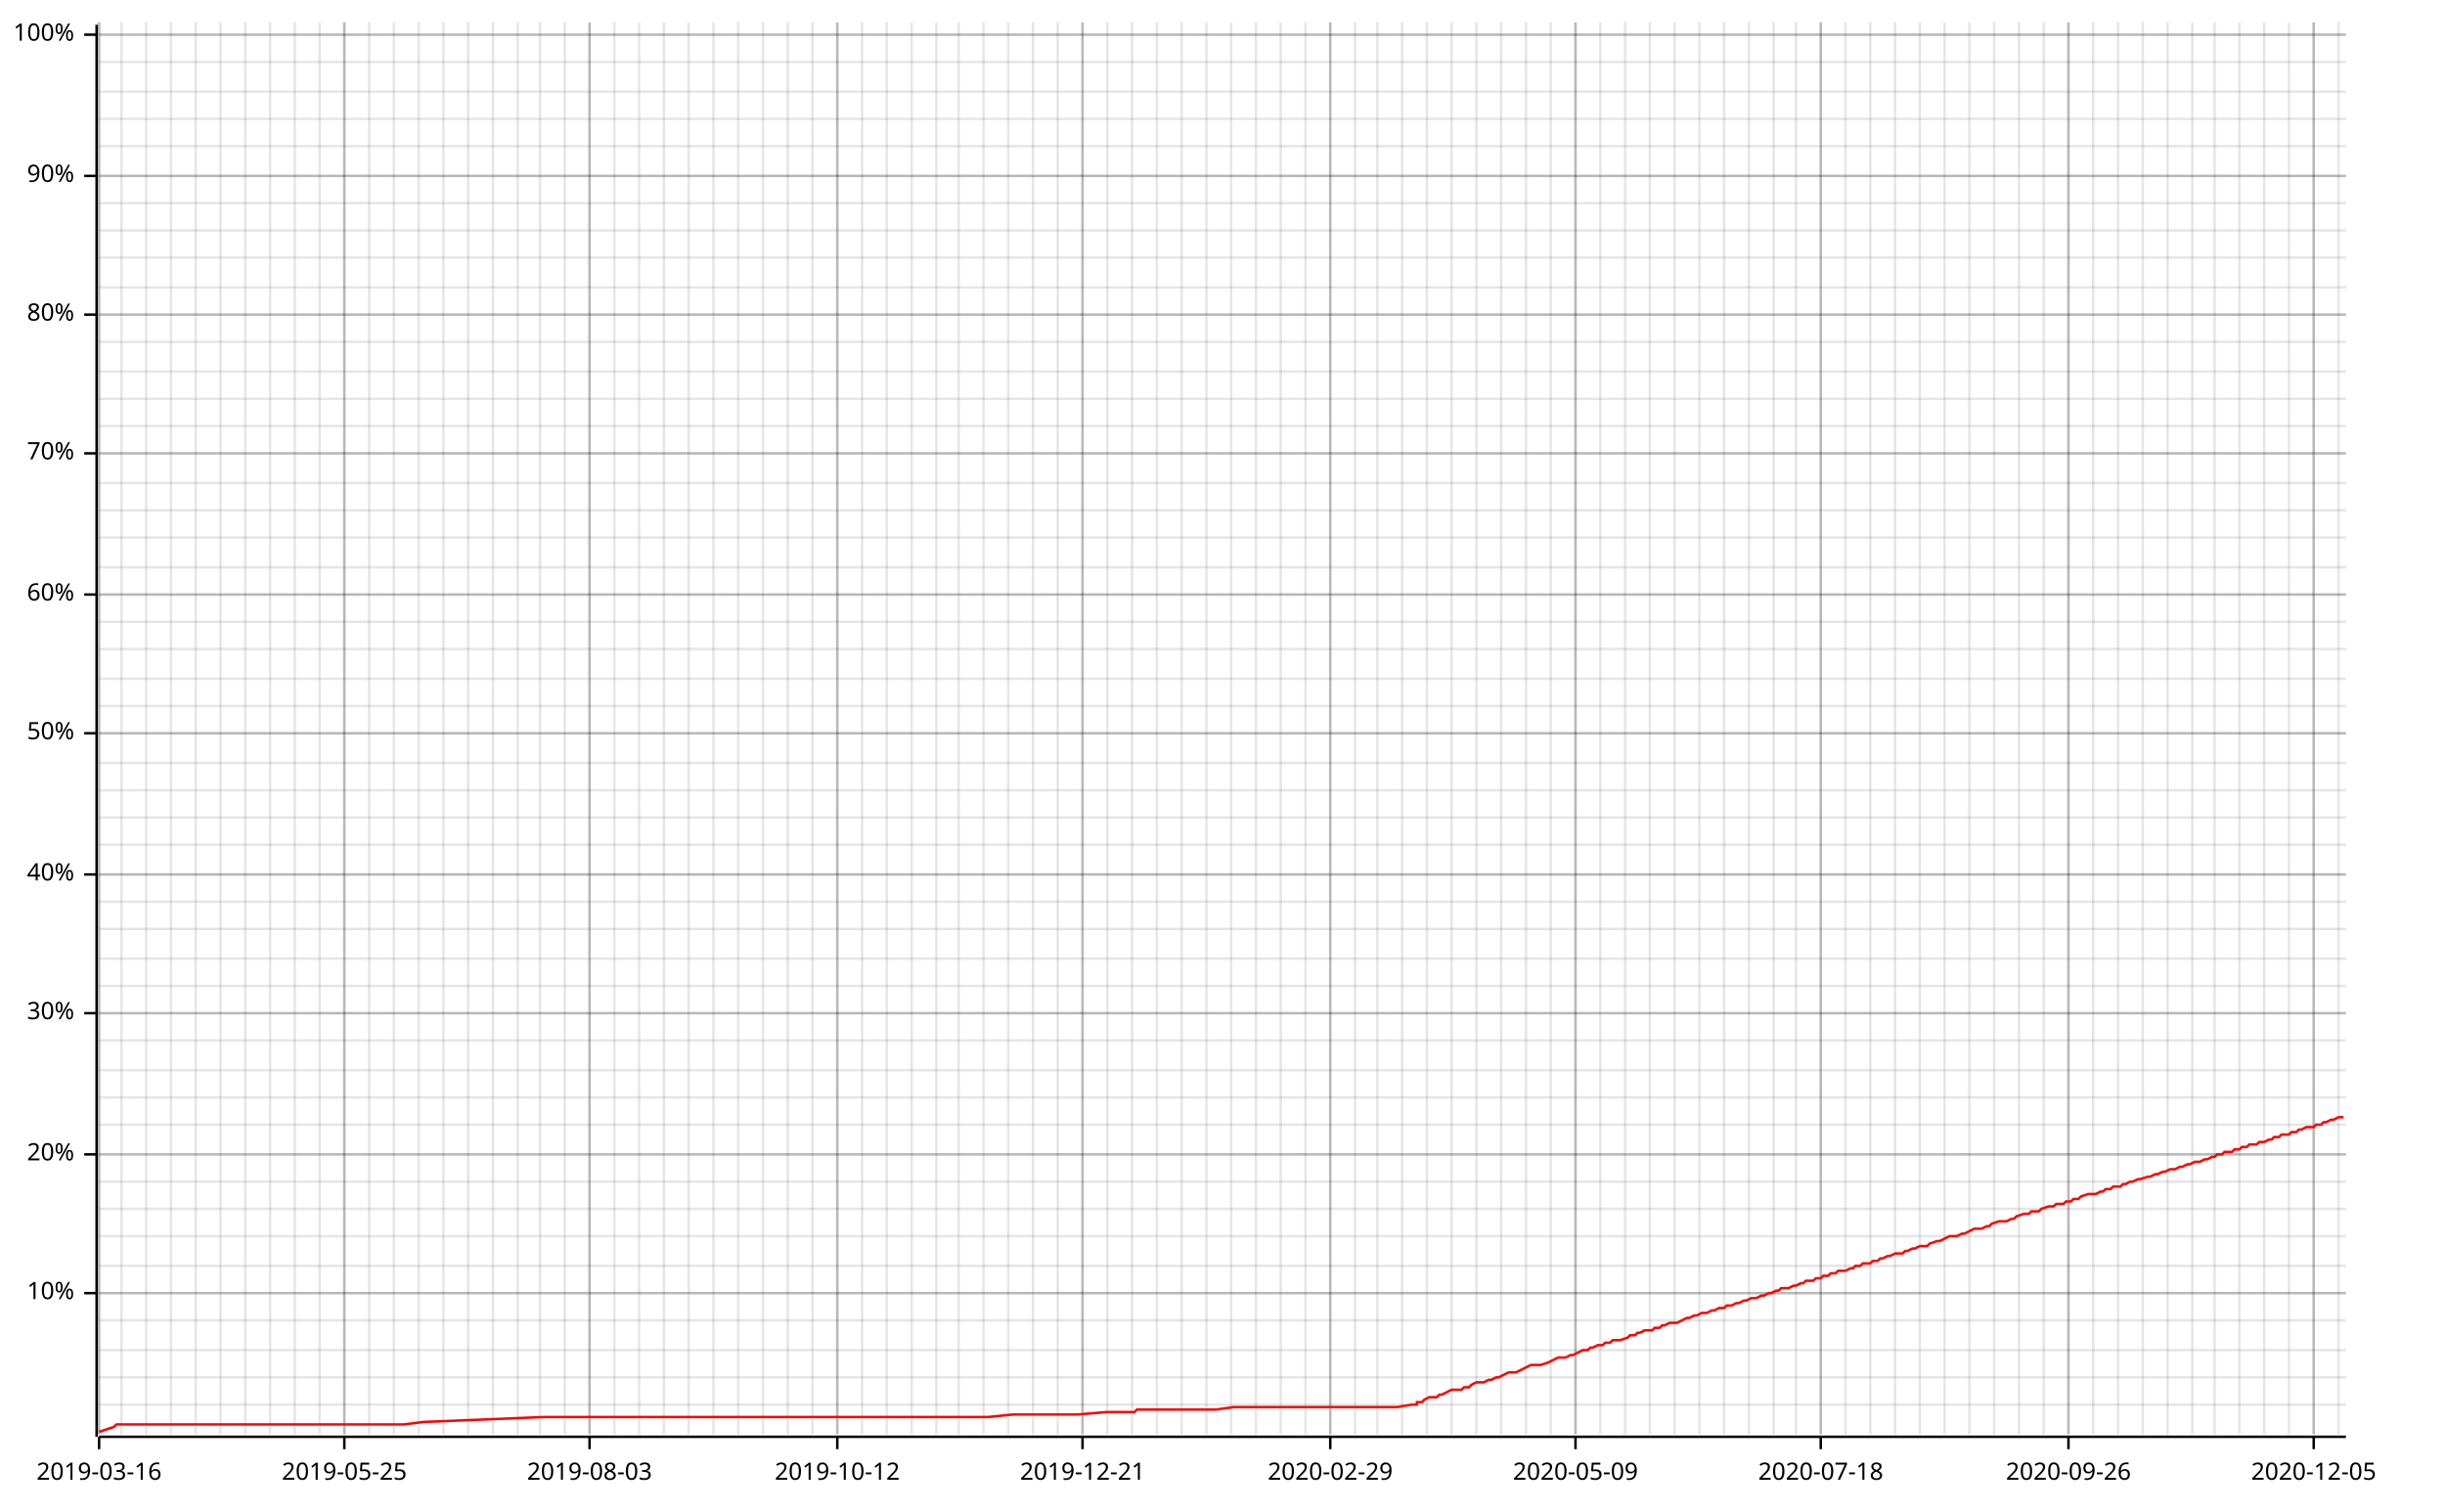
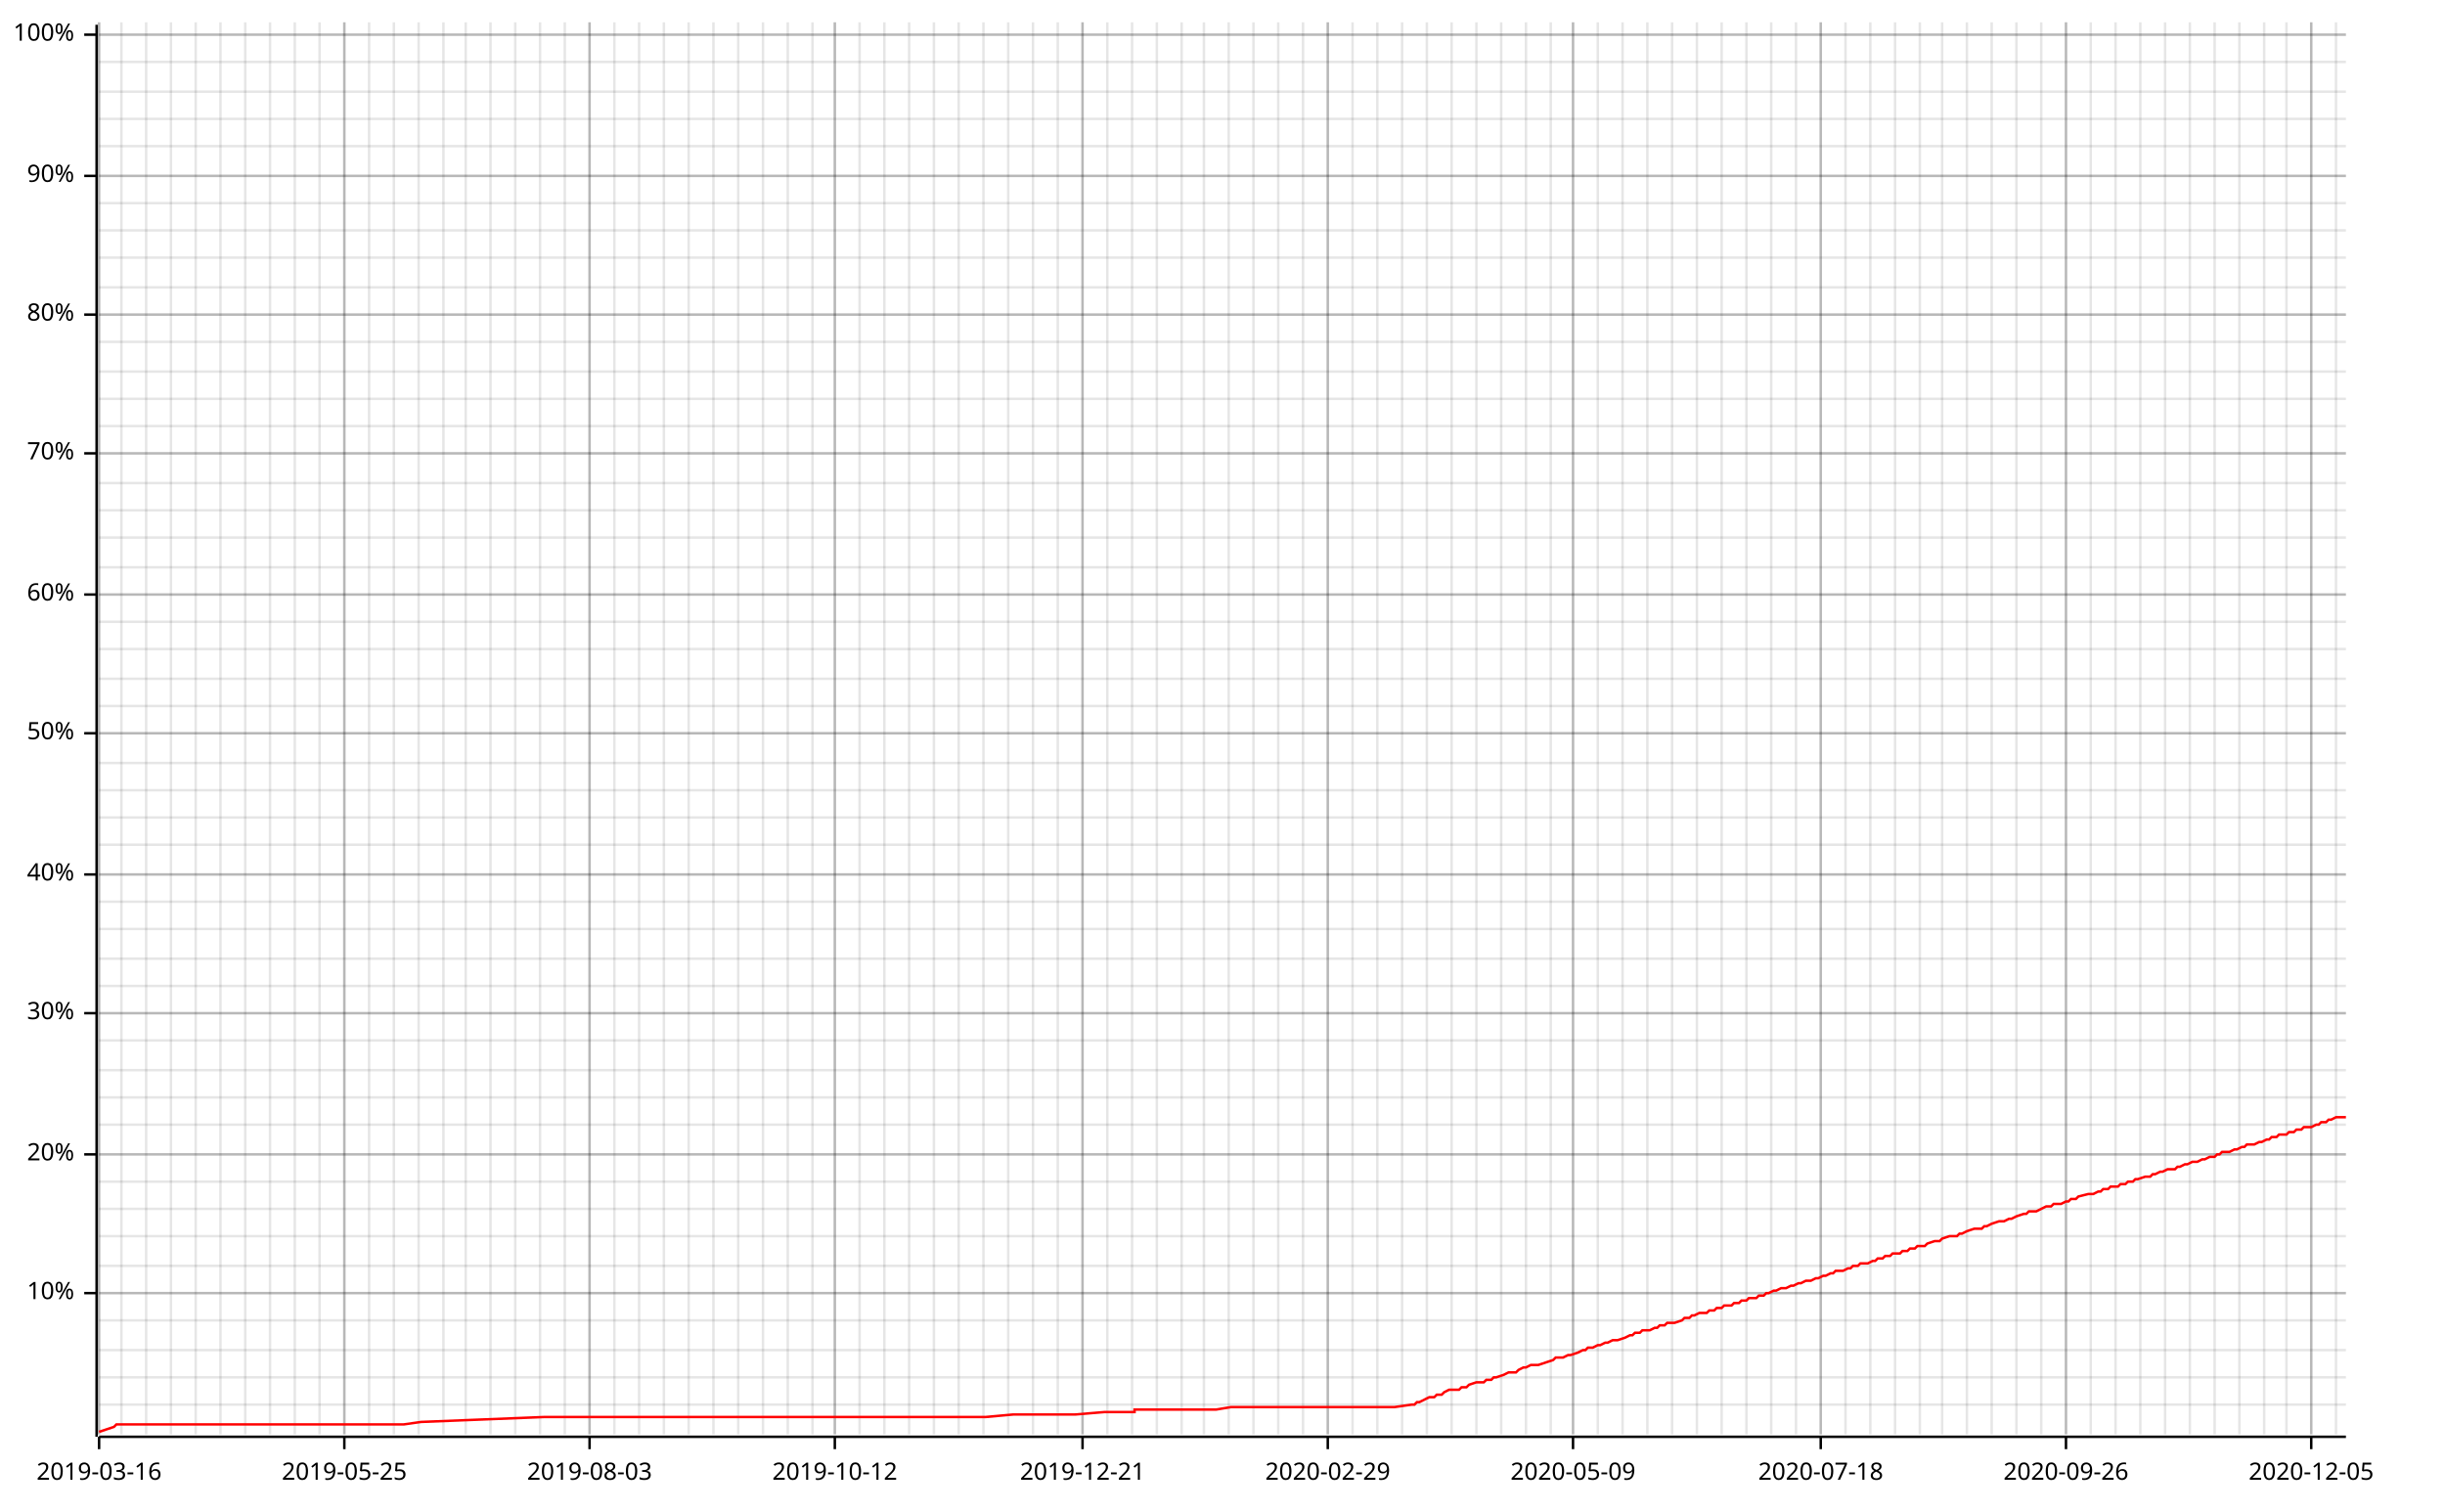
<svg xmlns="http://www.w3.org/2000/svg" width="987" height="610" viewBox="0 0 987 610">
  <line opacity="0.1" stroke="#000000" stroke-width="1" x1="40" y1="579" x2="40" y2="9" />
  <line opacity="0.1" stroke="#000000" stroke-width="1" x1="49" y1="579" x2="49" y2="9" />
  <line opacity="0.1" stroke="#000000" stroke-width="1" x1="59" y1="579" x2="59" y2="9" />
  <line opacity="0.1" stroke="#000000" stroke-width="1" x1="69" y1="579" x2="69" y2="9" />
  <line opacity="0.1" stroke="#000000" stroke-width="1" x1="79" y1="579" x2="79" y2="9" />
  <line opacity="0.1" stroke="#000000" stroke-width="1" x1="89" y1="579" x2="89" y2="9" />
  <line opacity="0.1" stroke="#000000" stroke-width="1" x1="99" y1="579" x2="99" y2="9" />
  <line opacity="0.1" stroke="#000000" stroke-width="1" x1="109" y1="579" x2="109" y2="9" />
  <line opacity="0.1" stroke="#000000" stroke-width="1" x1="119" y1="579" x2="119" y2="9" />
  <line opacity="0.1" stroke="#000000" stroke-width="1" x1="129" y1="579" x2="129" y2="9" />
  <line opacity="0.1" stroke="#000000" stroke-width="1" x1="139" y1="579" x2="139" y2="9" />
  <line opacity="0.1" stroke="#000000" stroke-width="1" x1="149" y1="579" x2="149" y2="9" />
  <line opacity="0.1" stroke="#000000" stroke-width="1" x1="159" y1="579" x2="159" y2="9" />
  <line opacity="0.1" stroke="#000000" stroke-width="1" x1="169" y1="579" x2="169" y2="9" />
  <line opacity="0.1" stroke="#000000" stroke-width="1" x1="179" y1="579" x2="179" y2="9" />
-   <line opacity="0.1" stroke="#000000" stroke-width="1" x1="189" y1="579" x2="189" y2="9" />
-   <line opacity="0.1" stroke="#000000" stroke-width="1" x1="199" y1="579" x2="199" y2="9" />
-   <line opacity="0.1" stroke="#000000" stroke-width="1" x1="209" y1="579" x2="209" y2="9" />
+   <line opacity="0.1" stroke="#000000" stroke-width="1" x1="188" y1="579" x2="188" y2="9" />
+   <line opacity="0.1" stroke="#000000" stroke-width="1" x1="198" y1="579" x2="198" y2="9" />
+   <line opacity="0.1" stroke="#000000" stroke-width="1" x1="208" y1="579" x2="208" y2="9" />
  <line opacity="0.1" stroke="#000000" stroke-width="1" x1="218" y1="579" x2="218" y2="9" />
  <line opacity="0.1" stroke="#000000" stroke-width="1" x1="228" y1="579" x2="228" y2="9" />
  <line opacity="0.1" stroke="#000000" stroke-width="1" x1="238" y1="579" x2="238" y2="9" />
  <line opacity="0.1" stroke="#000000" stroke-width="1" x1="248" y1="579" x2="248" y2="9" />
  <line opacity="0.1" stroke="#000000" stroke-width="1" x1="258" y1="579" x2="258" y2="9" />
  <line opacity="0.1" stroke="#000000" stroke-width="1" x1="268" y1="579" x2="268" y2="9" />
  <line opacity="0.1" stroke="#000000" stroke-width="1" x1="278" y1="579" x2="278" y2="9" />
  <line opacity="0.1" stroke="#000000" stroke-width="1" x1="288" y1="579" x2="288" y2="9" />
  <line opacity="0.1" stroke="#000000" stroke-width="1" x1="298" y1="579" x2="298" y2="9" />
  <line opacity="0.1" stroke="#000000" stroke-width="1" x1="308" y1="579" x2="308" y2="9" />
  <line opacity="0.1" stroke="#000000" stroke-width="1" x1="318" y1="579" x2="318" y2="9" />
  <line opacity="0.1" stroke="#000000" stroke-width="1" x1="328" y1="579" x2="328" y2="9" />
-   <line opacity="0.1" stroke="#000000" stroke-width="1" x1="338" y1="579" x2="338" y2="9" />
-   <line opacity="0.1" stroke="#000000" stroke-width="1" x1="348" y1="579" x2="348" y2="9" />
-   <line opacity="0.1" stroke="#000000" stroke-width="1" x1="358" y1="579" x2="358" y2="9" />
-   <line opacity="0.1" stroke="#000000" stroke-width="1" x1="368" y1="579" x2="368" y2="9" />
-   <line opacity="0.1" stroke="#000000" stroke-width="1" x1="378" y1="579" x2="378" y2="9" />
+   <line opacity="0.1" stroke="#000000" stroke-width="1" x1="337" y1="579" x2="337" y2="9" />
+   <line opacity="0.1" stroke="#000000" stroke-width="1" x1="347" y1="579" x2="347" y2="9" />
+   <line opacity="0.1" stroke="#000000" stroke-width="1" x1="357" y1="579" x2="357" y2="9" />
+   <line opacity="0.1" stroke="#000000" stroke-width="1" x1="367" y1="579" x2="367" y2="9" />
+   <line opacity="0.1" stroke="#000000" stroke-width="1" x1="377" y1="579" x2="377" y2="9" />
  <line opacity="0.1" stroke="#000000" stroke-width="1" x1="387" y1="579" x2="387" y2="9" />
  <line opacity="0.1" stroke="#000000" stroke-width="1" x1="397" y1="579" x2="397" y2="9" />
  <line opacity="0.1" stroke="#000000" stroke-width="1" x1="407" y1="579" x2="407" y2="9" />
  <line opacity="0.1" stroke="#000000" stroke-width="1" x1="417" y1="579" x2="417" y2="9" />
  <line opacity="0.1" stroke="#000000" stroke-width="1" x1="427" y1="579" x2="427" y2="9" />
  <line opacity="0.1" stroke="#000000" stroke-width="1" x1="437" y1="579" x2="437" y2="9" />
  <line opacity="0.1" stroke="#000000" stroke-width="1" x1="447" y1="579" x2="447" y2="9" />
  <line opacity="0.1" stroke="#000000" stroke-width="1" x1="457" y1="579" x2="457" y2="9" />
  <line opacity="0.1" stroke="#000000" stroke-width="1" x1="467" y1="579" x2="467" y2="9" />
  <line opacity="0.1" stroke="#000000" stroke-width="1" x1="477" y1="579" x2="477" y2="9" />
-   <line opacity="0.1" stroke="#000000" stroke-width="1" x1="487" y1="579" x2="487" y2="9" />
-   <line opacity="0.1" stroke="#000000" stroke-width="1" x1="497" y1="579" x2="497" y2="9" />
-   <line opacity="0.1" stroke="#000000" stroke-width="1" x1="507" y1="579" x2="507" y2="9" />
-   <line opacity="0.1" stroke="#000000" stroke-width="1" x1="517" y1="579" x2="517" y2="9" />
-   <line opacity="0.1" stroke="#000000" stroke-width="1" x1="527" y1="579" x2="527" y2="9" />
-   <line opacity="0.1" stroke="#000000" stroke-width="1" x1="537" y1="579" x2="537" y2="9" />
-   <line opacity="0.1" stroke="#000000" stroke-width="1" x1="547" y1="579" x2="547" y2="9" />
+   <line opacity="0.1" stroke="#000000" stroke-width="1" x1="486" y1="579" x2="486" y2="9" />
+   <line opacity="0.1" stroke="#000000" stroke-width="1" x1="496" y1="579" x2="496" y2="9" />
+   <line opacity="0.1" stroke="#000000" stroke-width="1" x1="506" y1="579" x2="506" y2="9" />
+   <line opacity="0.1" stroke="#000000" stroke-width="1" x1="516" y1="579" x2="516" y2="9" />
+   <line opacity="0.1" stroke="#000000" stroke-width="1" x1="526" y1="579" x2="526" y2="9" />
+   <line opacity="0.1" stroke="#000000" stroke-width="1" x1="536" y1="579" x2="536" y2="9" />
+   <line opacity="0.1" stroke="#000000" stroke-width="1" x1="546" y1="579" x2="546" y2="9" />
  <line opacity="0.1" stroke="#000000" stroke-width="1" x1="556" y1="579" x2="556" y2="9" />
  <line opacity="0.1" stroke="#000000" stroke-width="1" x1="566" y1="579" x2="566" y2="9" />
  <line opacity="0.1" stroke="#000000" stroke-width="1" x1="576" y1="579" x2="576" y2="9" />
  <line opacity="0.1" stroke="#000000" stroke-width="1" x1="586" y1="579" x2="586" y2="9" />
  <line opacity="0.1" stroke="#000000" stroke-width="1" x1="596" y1="579" x2="596" y2="9" />
  <line opacity="0.1" stroke="#000000" stroke-width="1" x1="606" y1="579" x2="606" y2="9" />
  <line opacity="0.1" stroke="#000000" stroke-width="1" x1="616" y1="579" x2="616" y2="9" />
  <line opacity="0.1" stroke="#000000" stroke-width="1" x1="626" y1="579" x2="626" y2="9" />
-   <line opacity="0.1" stroke="#000000" stroke-width="1" x1="636" y1="579" x2="636" y2="9" />
-   <line opacity="0.1" stroke="#000000" stroke-width="1" x1="646" y1="579" x2="646" y2="9" />
-   <line opacity="0.1" stroke="#000000" stroke-width="1" x1="656" y1="579" x2="656" y2="9" />
-   <line opacity="0.1" stroke="#000000" stroke-width="1" x1="666" y1="579" x2="666" y2="9" />
-   <line opacity="0.1" stroke="#000000" stroke-width="1" x1="676" y1="579" x2="676" y2="9" />
-   <line opacity="0.1" stroke="#000000" stroke-width="1" x1="686" y1="579" x2="686" y2="9" />
-   <line opacity="0.1" stroke="#000000" stroke-width="1" x1="696" y1="579" x2="696" y2="9" />
-   <line opacity="0.1" stroke="#000000" stroke-width="1" x1="706" y1="579" x2="706" y2="9" />
-   <line opacity="0.1" stroke="#000000" stroke-width="1" x1="716" y1="579" x2="716" y2="9" />
+   <line opacity="0.1" stroke="#000000" stroke-width="1" x1="635" y1="579" x2="635" y2="9" />
+   <line opacity="0.1" stroke="#000000" stroke-width="1" x1="645" y1="579" x2="645" y2="9" />
+   <line opacity="0.1" stroke="#000000" stroke-width="1" x1="655" y1="579" x2="655" y2="9" />
+   <line opacity="0.1" stroke="#000000" stroke-width="1" x1="665" y1="579" x2="665" y2="9" />
+   <line opacity="0.1" stroke="#000000" stroke-width="1" x1="675" y1="579" x2="675" y2="9" />
+   <line opacity="0.1" stroke="#000000" stroke-width="1" x1="685" y1="579" x2="685" y2="9" />
+   <line opacity="0.1" stroke="#000000" stroke-width="1" x1="695" y1="579" x2="695" y2="9" />
+   <line opacity="0.1" stroke="#000000" stroke-width="1" x1="705" y1="579" x2="705" y2="9" />
+   <line opacity="0.1" stroke="#000000" stroke-width="1" x1="715" y1="579" x2="715" y2="9" />
  <line opacity="0.1" stroke="#000000" stroke-width="1" x1="725" y1="579" x2="725" y2="9" />
  <line opacity="0.1" stroke="#000000" stroke-width="1" x1="735" y1="579" x2="735" y2="9" />
  <line opacity="0.1" stroke="#000000" stroke-width="1" x1="745" y1="579" x2="745" y2="9" />
  <line opacity="0.1" stroke="#000000" stroke-width="1" x1="755" y1="579" x2="755" y2="9" />
  <line opacity="0.1" stroke="#000000" stroke-width="1" x1="765" y1="579" x2="765" y2="9" />
  <line opacity="0.1" stroke="#000000" stroke-width="1" x1="775" y1="579" x2="775" y2="9" />
-   <line opacity="0.1" stroke="#000000" stroke-width="1" x1="785" y1="579" x2="785" y2="9" />
-   <line opacity="0.1" stroke="#000000" stroke-width="1" x1="795" y1="579" x2="795" y2="9" />
-   <line opacity="0.1" stroke="#000000" stroke-width="1" x1="805" y1="579" x2="805" y2="9" />
-   <line opacity="0.1" stroke="#000000" stroke-width="1" x1="815" y1="579" x2="815" y2="9" />
-   <line opacity="0.1" stroke="#000000" stroke-width="1" x1="825" y1="579" x2="825" y2="9" />
-   <line opacity="0.1" stroke="#000000" stroke-width="1" x1="835" y1="579" x2="835" y2="9" />
-   <line opacity="0.1" stroke="#000000" stroke-width="1" x1="845" y1="579" x2="845" y2="9" />
-   <line opacity="0.1" stroke="#000000" stroke-width="1" x1="855" y1="579" x2="855" y2="9" />
-   <line opacity="0.1" stroke="#000000" stroke-width="1" x1="865" y1="579" x2="865" y2="9" />
-   <line opacity="0.1" stroke="#000000" stroke-width="1" x1="875" y1="579" x2="875" y2="9" />
-   <line opacity="0.1" stroke="#000000" stroke-width="1" x1="885" y1="579" x2="885" y2="9" />
+   <line opacity="0.1" stroke="#000000" stroke-width="1" x1="784" y1="579" x2="784" y2="9" />
+   <line opacity="0.1" stroke="#000000" stroke-width="1" x1="794" y1="579" x2="794" y2="9" />
+   <line opacity="0.1" stroke="#000000" stroke-width="1" x1="804" y1="579" x2="804" y2="9" />
+   <line opacity="0.1" stroke="#000000" stroke-width="1" x1="814" y1="579" x2="814" y2="9" />
+   <line opacity="0.1" stroke="#000000" stroke-width="1" x1="824" y1="579" x2="824" y2="9" />
+   <line opacity="0.1" stroke="#000000" stroke-width="1" x1="834" y1="579" x2="834" y2="9" />
+   <line opacity="0.1" stroke="#000000" stroke-width="1" x1="844" y1="579" x2="844" y2="9" />
+   <line opacity="0.1" stroke="#000000" stroke-width="1" x1="854" y1="579" x2="854" y2="9" />
+   <line opacity="0.1" stroke="#000000" stroke-width="1" x1="864" y1="579" x2="864" y2="9" />
+   <line opacity="0.1" stroke="#000000" stroke-width="1" x1="874" y1="579" x2="874" y2="9" />
+   <line opacity="0.1" stroke="#000000" stroke-width="1" x1="884" y1="579" x2="884" y2="9" />
  <line opacity="0.1" stroke="#000000" stroke-width="1" x1="894" y1="579" x2="894" y2="9" />
  <line opacity="0.1" stroke="#000000" stroke-width="1" x1="904" y1="579" x2="904" y2="9" />
  <line opacity="0.1" stroke="#000000" stroke-width="1" x1="914" y1="579" x2="914" y2="9" />
-   <line opacity="0.1" stroke="#000000" stroke-width="1" x1="924" y1="579" x2="924" y2="9" />
-   <line opacity="0.1" stroke="#000000" stroke-width="1" x1="934" y1="579" x2="934" y2="9" />
-   <line opacity="0.1" stroke="#000000" stroke-width="1" x1="944" y1="579" x2="944" y2="9" />
+   <line opacity="0.1" stroke="#000000" stroke-width="1" x1="923" y1="579" x2="923" y2="9" />
+   <line opacity="0.1" stroke="#000000" stroke-width="1" x1="933" y1="579" x2="933" y2="9" />
+   <line opacity="0.1" stroke="#000000" stroke-width="1" x1="943" y1="579" x2="943" y2="9" />
  <line opacity="0.1" stroke="#000000" stroke-width="1" x1="40" y1="567" x2="947" y2="567" />
  <line opacity="0.1" stroke="#000000" stroke-width="1" x1="40" y1="556" x2="947" y2="556" />
  <line opacity="0.1" stroke="#000000" stroke-width="1" x1="40" y1="545" x2="947" y2="545" />
  <line opacity="0.1" stroke="#000000" stroke-width="1" x1="40" y1="533" x2="947" y2="533" />
  <line opacity="0.1" stroke="#000000" stroke-width="1" x1="40" y1="522" x2="947" y2="522" />
  <line opacity="0.1" stroke="#000000" stroke-width="1" x1="40" y1="511" x2="947" y2="511" />
  <line opacity="0.1" stroke="#000000" stroke-width="1" x1="40" y1="499" x2="947" y2="499" />
  <line opacity="0.1" stroke="#000000" stroke-width="1" x1="40" y1="488" x2="947" y2="488" />
  <line opacity="0.1" stroke="#000000" stroke-width="1" x1="40" y1="477" x2="947" y2="477" />
  <line opacity="0.1" stroke="#000000" stroke-width="1" x1="40" y1="466" x2="947" y2="466" />
  <line opacity="0.1" stroke="#000000" stroke-width="1" x1="40" y1="454" x2="947" y2="454" />
  <line opacity="0.1" stroke="#000000" stroke-width="1" x1="40" y1="443" x2="947" y2="443" />
  <line opacity="0.1" stroke="#000000" stroke-width="1" x1="40" y1="432" x2="947" y2="432" />
  <line opacity="0.1" stroke="#000000" stroke-width="1" x1="40" y1="420" x2="947" y2="420" />
  <line opacity="0.1" stroke="#000000" stroke-width="1" x1="40" y1="409" x2="947" y2="409" />
  <line opacity="0.1" stroke="#000000" stroke-width="1" x1="40" y1="398" x2="947" y2="398" />
  <line opacity="0.1" stroke="#000000" stroke-width="1" x1="40" y1="387" x2="947" y2="387" />
  <line opacity="0.1" stroke="#000000" stroke-width="1" x1="40" y1="375" x2="947" y2="375" />
  <line opacity="0.1" stroke="#000000" stroke-width="1" x1="40" y1="364" x2="947" y2="364" />
  <line opacity="0.1" stroke="#000000" stroke-width="1" x1="40" y1="353" x2="947" y2="353" />
  <line opacity="0.1" stroke="#000000" stroke-width="1" x1="40" y1="341" x2="947" y2="341" />
  <line opacity="0.1" stroke="#000000" stroke-width="1" x1="40" y1="330" x2="947" y2="330" />
  <line opacity="0.1" stroke="#000000" stroke-width="1" x1="40" y1="319" x2="947" y2="319" />
  <line opacity="0.1" stroke="#000000" stroke-width="1" x1="40" y1="308" x2="947" y2="308" />
  <line opacity="0.1" stroke="#000000" stroke-width="1" x1="40" y1="296" x2="947" y2="296" />
  <line opacity="0.1" stroke="#000000" stroke-width="1" x1="40" y1="285" x2="947" y2="285" />
  <line opacity="0.1" stroke="#000000" stroke-width="1" x1="40" y1="274" x2="947" y2="274" />
  <line opacity="0.1" stroke="#000000" stroke-width="1" x1="40" y1="262" x2="947" y2="262" />
  <line opacity="0.1" stroke="#000000" stroke-width="1" x1="40" y1="251" x2="947" y2="251" />
  <line opacity="0.1" stroke="#000000" stroke-width="1" x1="40" y1="240" x2="947" y2="240" />
  <line opacity="0.1" stroke="#000000" stroke-width="1" x1="40" y1="229" x2="947" y2="229" />
  <line opacity="0.1" stroke="#000000" stroke-width="1" x1="40" y1="217" x2="947" y2="217" />
  <line opacity="0.1" stroke="#000000" stroke-width="1" x1="40" y1="206" x2="947" y2="206" />
  <line opacity="0.1" stroke="#000000" stroke-width="1" x1="40" y1="195" x2="947" y2="195" />
  <line opacity="0.1" stroke="#000000" stroke-width="1" x1="40" y1="183" x2="947" y2="183" />
  <line opacity="0.1" stroke="#000000" stroke-width="1" x1="40" y1="172" x2="947" y2="172" />
  <line opacity="0.1" stroke="#000000" stroke-width="1" x1="40" y1="161" x2="947" y2="161" />
  <line opacity="0.1" stroke="#000000" stroke-width="1" x1="40" y1="150" x2="947" y2="150" />
  <line opacity="0.1" stroke="#000000" stroke-width="1" x1="40" y1="138" x2="947" y2="138" />
  <line opacity="0.1" stroke="#000000" stroke-width="1" x1="40" y1="127" x2="947" y2="127" />
  <line opacity="0.1" stroke="#000000" stroke-width="1" x1="40" y1="116" x2="947" y2="116" />
  <line opacity="0.1" stroke="#000000" stroke-width="1" x1="40" y1="104" x2="947" y2="104" />
  <line opacity="0.1" stroke="#000000" stroke-width="1" x1="40" y1="93" x2="947" y2="93" />
  <line opacity="0.1" stroke="#000000" stroke-width="1" x1="40" y1="82" x2="947" y2="82" />
  <line opacity="0.1" stroke="#000000" stroke-width="1" x1="40" y1="71" x2="947" y2="71" />
  <line opacity="0.1" stroke="#000000" stroke-width="1" x1="40" y1="59" x2="947" y2="59" />
  <line opacity="0.1" stroke="#000000" stroke-width="1" x1="40" y1="48" x2="947" y2="48" />
  <line opacity="0.1" stroke="#000000" stroke-width="1" x1="40" y1="37" x2="947" y2="37" />
  <line opacity="0.1" stroke="#000000" stroke-width="1" x1="40" y1="25" x2="947" y2="25" />
  <line opacity="0.1" stroke="#000000" stroke-width="1" x1="40" y1="14" x2="947" y2="14" />
  <line opacity="0.2" stroke="#000000" stroke-width="1" x1="40" y1="579" x2="40" y2="9" />
  <line opacity="0.2" stroke="#000000" stroke-width="1" x1="139" y1="579" x2="139" y2="9" />
  <line opacity="0.2" stroke="#000000" stroke-width="1" x1="238" y1="579" x2="238" y2="9" />
-   <line opacity="0.2" stroke="#000000" stroke-width="1" x1="338" y1="579" x2="338" y2="9" />
+   <line opacity="0.2" stroke="#000000" stroke-width="1" x1="337" y1="579" x2="337" y2="9" />
  <line opacity="0.2" stroke="#000000" stroke-width="1" x1="437" y1="579" x2="437" y2="9" />
-   <line opacity="0.2" stroke="#000000" stroke-width="1" x1="537" y1="579" x2="537" y2="9" />
-   <line opacity="0.2" stroke="#000000" stroke-width="1" x1="636" y1="579" x2="636" y2="9" />
+   <line opacity="0.2" stroke="#000000" stroke-width="1" x1="536" y1="579" x2="536" y2="9" />
+   <line opacity="0.2" stroke="#000000" stroke-width="1" x1="635" y1="579" x2="635" y2="9" />
  <line opacity="0.2" stroke="#000000" stroke-width="1" x1="735" y1="579" x2="735" y2="9" />
-   <line opacity="0.2" stroke="#000000" stroke-width="1" x1="835" y1="579" x2="835" y2="9" />
-   <line opacity="0.2" stroke="#000000" stroke-width="1" x1="934" y1="579" x2="934" y2="9" />
+   <line opacity="0.2" stroke="#000000" stroke-width="1" x1="834" y1="579" x2="834" y2="9" />
+   <line opacity="0.2" stroke="#000000" stroke-width="1" x1="933" y1="579" x2="933" y2="9" />
  <line opacity="0.2" stroke="#000000" stroke-width="1" x1="40" y1="522" x2="947" y2="522" />
  <line opacity="0.2" stroke="#000000" stroke-width="1" x1="40" y1="466" x2="947" y2="466" />
  <line opacity="0.2" stroke="#000000" stroke-width="1" x1="40" y1="409" x2="947" y2="409" />
  <line opacity="0.2" stroke="#000000" stroke-width="1" x1="40" y1="353" x2="947" y2="353" />
  <line opacity="0.2" stroke="#000000" stroke-width="1" x1="40" y1="296" x2="947" y2="296" />
  <line opacity="0.2" stroke="#000000" stroke-width="1" x1="40" y1="240" x2="947" y2="240" />
  <line opacity="0.2" stroke="#000000" stroke-width="1" x1="40" y1="183" x2="947" y2="183" />
  <line opacity="0.2" stroke="#000000" stroke-width="1" x1="40" y1="127" x2="947" y2="127" />
  <line opacity="0.2" stroke="#000000" stroke-width="1" x1="40" y1="71" x2="947" y2="71" />
  <line opacity="0.2" stroke="#000000" stroke-width="1" x1="40" y1="14" x2="947" y2="14" />
  <polyline fill="none" opacity="1" stroke="#000000" stroke-width="1" points="39,10 39,580 " />
  <text x="30" y="522" dy="0.5ex" text-anchor="end" font-family="sans-serif" font-size="9.677" opacity="1" fill="#000000">
10%
</text>
  <polyline fill="none" opacity="1" stroke="#000000" stroke-width="1" points="34,522 39,522 " />
  <text x="30" y="466" dy="0.5ex" text-anchor="end" font-family="sans-serif" font-size="9.677" opacity="1" fill="#000000">
20%
</text>
  <polyline fill="none" opacity="1" stroke="#000000" stroke-width="1" points="34,466 39,466 " />
  <text x="30" y="409" dy="0.5ex" text-anchor="end" font-family="sans-serif" font-size="9.677" opacity="1" fill="#000000">
30%
</text>
  <polyline fill="none" opacity="1" stroke="#000000" stroke-width="1" points="34,409 39,409 " />
  <text x="30" y="353" dy="0.5ex" text-anchor="end" font-family="sans-serif" font-size="9.677" opacity="1" fill="#000000">
40%
</text>
  <polyline fill="none" opacity="1" stroke="#000000" stroke-width="1" points="34,353 39,353 " />
  <text x="30" y="296" dy="0.5ex" text-anchor="end" font-family="sans-serif" font-size="9.677" opacity="1" fill="#000000">
50%
</text>
  <polyline fill="none" opacity="1" stroke="#000000" stroke-width="1" points="34,296 39,296 " />
  <text x="30" y="240" dy="0.5ex" text-anchor="end" font-family="sans-serif" font-size="9.677" opacity="1" fill="#000000">
60%
</text>
  <polyline fill="none" opacity="1" stroke="#000000" stroke-width="1" points="34,240 39,240 " />
  <text x="30" y="183" dy="0.5ex" text-anchor="end" font-family="sans-serif" font-size="9.677" opacity="1" fill="#000000">
70%
</text>
  <polyline fill="none" opacity="1" stroke="#000000" stroke-width="1" points="34,183 39,183 " />
  <text x="30" y="127" dy="0.5ex" text-anchor="end" font-family="sans-serif" font-size="9.677" opacity="1" fill="#000000">
80%
</text>
  <polyline fill="none" opacity="1" stroke="#000000" stroke-width="1" points="34,127 39,127 " />
  <text x="30" y="71" dy="0.5ex" text-anchor="end" font-family="sans-serif" font-size="9.677" opacity="1" fill="#000000">
90%
</text>
  <polyline fill="none" opacity="1" stroke="#000000" stroke-width="1" points="34,71 39,71 " />
  <text x="30" y="14" dy="0.5ex" text-anchor="end" font-family="sans-serif" font-size="9.677" opacity="1" fill="#000000">
100%
</text>
  <polyline fill="none" opacity="1" stroke="#000000" stroke-width="1" points="34,14 39,14 " />
  <polyline fill="none" opacity="1" stroke="#000000" stroke-width="1" points="40,580 947,580 " />
  <text x="40" y="590" dy="0.76em" text-anchor="middle" font-family="sans-serif" font-size="9.677" opacity="1" fill="#000000">
2019-03-16
</text>
  <polyline fill="none" opacity="1" stroke="#000000" stroke-width="1" points="40,580 40,585 " />
  <text x="139" y="590" dy="0.76em" text-anchor="middle" font-family="sans-serif" font-size="9.677" opacity="1" fill="#000000">
2019-05-25
</text>
  <polyline fill="none" opacity="1" stroke="#000000" stroke-width="1" points="139,580 139,585 " />
  <text x="238" y="590" dy="0.76em" text-anchor="middle" font-family="sans-serif" font-size="9.677" opacity="1" fill="#000000">
2019-08-03
</text>
  <polyline fill="none" opacity="1" stroke="#000000" stroke-width="1" points="238,580 238,585 " />
-   <text x="338" y="590" dy="0.76em" text-anchor="middle" font-family="sans-serif" font-size="9.677" opacity="1" fill="#000000">
+   <text x="337" y="590" dy="0.76em" text-anchor="middle" font-family="sans-serif" font-size="9.677" opacity="1" fill="#000000">
2019-10-12
</text>
-   <polyline fill="none" opacity="1" stroke="#000000" stroke-width="1" points="338,580 338,585 " />
+   <polyline fill="none" opacity="1" stroke="#000000" stroke-width="1" points="337,580 337,585 " />
  <text x="437" y="590" dy="0.76em" text-anchor="middle" font-family="sans-serif" font-size="9.677" opacity="1" fill="#000000">
2019-12-21
</text>
  <polyline fill="none" opacity="1" stroke="#000000" stroke-width="1" points="437,580 437,585 " />
-   <text x="537" y="590" dy="0.76em" text-anchor="middle" font-family="sans-serif" font-size="9.677" opacity="1" fill="#000000">
+   <text x="536" y="590" dy="0.76em" text-anchor="middle" font-family="sans-serif" font-size="9.677" opacity="1" fill="#000000">
2020-02-29
</text>
-   <polyline fill="none" opacity="1" stroke="#000000" stroke-width="1" points="537,580 537,585 " />
-   <text x="636" y="590" dy="0.76em" text-anchor="middle" font-family="sans-serif" font-size="9.677" opacity="1" fill="#000000">
+   <polyline fill="none" opacity="1" stroke="#000000" stroke-width="1" points="536,580 536,585 " />
+   <text x="635" y="590" dy="0.76em" text-anchor="middle" font-family="sans-serif" font-size="9.677" opacity="1" fill="#000000">
2020-05-09
</text>
-   <polyline fill="none" opacity="1" stroke="#000000" stroke-width="1" points="636,580 636,585 " />
+   <polyline fill="none" opacity="1" stroke="#000000" stroke-width="1" points="635,580 635,585 " />
  <text x="735" y="590" dy="0.76em" text-anchor="middle" font-family="sans-serif" font-size="9.677" opacity="1" fill="#000000">
2020-07-18
</text>
  <polyline fill="none" opacity="1" stroke="#000000" stroke-width="1" points="735,580 735,585 " />
-   <text x="835" y="590" dy="0.76em" text-anchor="middle" font-family="sans-serif" font-size="9.677" opacity="1" fill="#000000">
+   <text x="834" y="590" dy="0.76em" text-anchor="middle" font-family="sans-serif" font-size="9.677" opacity="1" fill="#000000">
2020-09-26
</text>
-   <polyline fill="none" opacity="1" stroke="#000000" stroke-width="1" points="835,580 835,585 " />
-   <text x="934" y="590" dy="0.76em" text-anchor="middle" font-family="sans-serif" font-size="9.677" opacity="1" fill="#000000">
+   <polyline fill="none" opacity="1" stroke="#000000" stroke-width="1" points="834,580 834,585 " />
+   <text x="933" y="590" dy="0.76em" text-anchor="middle" font-family="sans-serif" font-size="9.677" opacity="1" fill="#000000">
2020-12-05
</text>
-   <polyline fill="none" opacity="1" stroke="#000000" stroke-width="1" points="934,580 934,585 " />
-   <polyline fill="none" opacity="1" stroke="#FF0000" stroke-width="1" points="40,578 40,578 46,576 47,575 152,575 155,575 157,575 161,575 163,575 171,574 220,572 220,572 399,572 409,571 435,571 447,570 458,570 459,569 477,569 491,569 498,568 561,568 563,568 564,568 570,567 572,567 572,566 574,566 575,565 577,564 580,564 581,563 582,563 584,562 586,561 588,561 590,561 591,560 593,560 594,559 596,558 598,558 598,558 599,558 601,557 602,557 604,556 605,556 607,555 609,554 611,554 612,554 614,553 616,552 616,552 618,551 619,551 621,551 622,551 625,550 625,550 627,549 629,548 630,548 632,548 634,547 635,547 637,546 639,545 641,545 642,544 643,544 645,543 647,543 648,542 650,542 651,541 653,541 654,541 657,540 658,539 660,539 661,538 662,538 664,537 665,537 667,537 668,536 670,536 671,535 672,535 674,534 675,534 677,534 679,533 681,532 682,532 684,531 685,531 687,530 688,530 689,530 691,529 692,529 694,528 696,528 697,527 698,527 699,527 701,526 702,526 704,525 705,525 707,524 708,524 709,524 711,523 712,523 714,522 715,522 717,521 718,521 719,520 721,520 722,520 724,519 725,519 727,518 728,518 729,517 731,517 732,517 733,516 735,516 736,515 738,515 739,514 741,514 742,513 743,513 745,513 747,512 748,512 749,511 751,511 752,510 753,510 755,510 756,509 758,509 759,508 760,508 762,507 763,507 765,506 766,506 768,506 769,505 770,505 772,504 773,504 775,503 776,503 778,503 779,502 782,501 783,501 785,500 787,499 789,499 790,499 792,498 793,498 795,497 797,496 799,496 800,496 802,495 803,495 804,494 807,493 809,493 810,493 812,492 813,492 814,491 817,490 819,490 820,489 822,489 823,489 824,488 827,487 829,487 830,486 832,486 833,486 834,485 836,485 837,484 839,484 840,483 843,482 844,482 846,482 848,481 849,481 850,480 852,480 853,479 854,479 856,479 857,478 858,478 860,477 861,477 863,476 864,476 867,475 868,475 870,474 871,474 873,473 874,473 876,472 877,472 878,472 880,471 881,471 883,470 884,470 886,469 887,469 888,469 890,468 891,468 893,467 894,467 895,466 897,466 898,465 900,465 901,465 902,464 904,464 905,463 907,463 908,462 910,462 911,462 912,461 914,461 916,460 917,460 918,459 920,459 921,458 922,458 924,458 925,457 927,457 928,456 929,456 931,455 932,455 934,455 935,454 937,454 938,453 939,453 941,452 942,452 944,451 945,451 946,451 " />
+   <polyline fill="none" opacity="1" stroke="#000000" stroke-width="1" points="933,580 933,585 " />
+   <polyline fill="none" opacity="1" stroke="#FF0000" stroke-width="1" points="40,578 40,578 46,576 47,575 152,575 155,575 157,575 161,575 163,575 170,574 220,572 220,572 398,572 409,571 434,571 446,570 458,570 458,569 477,569 491,569 497,568 560,568 562,568 563,568 570,567 571,567 572,566 573,566 575,565 577,564 579,564 580,563 582,563 583,562 585,561 587,561 589,561 590,560 592,560 593,559 596,558 597,558 597,558 599,558 600,557 602,557 603,556 604,556 607,555 609,554 610,554 612,554 613,553 615,552 616,552 618,551 619,551 620,551 621,551 624,550 624,550 627,549 628,548 630,548 631,548 633,547 634,547 637,546 639,545 640,545 641,544 643,544 645,543 646,543 648,542 649,542 651,541 652,541 653,541 656,540 658,539 659,539 660,538 662,538 663,537 665,537 666,537 668,536 669,536 670,535 672,535 673,534 675,534 676,534 679,533 680,532 682,532 683,531 684,531 686,530 687,530 689,530 690,529 692,529 693,528 695,528 696,527 697,527 699,527 700,526 702,526 703,525 705,525 706,524 707,524 709,524 710,523 712,523 713,522 714,522 716,521 717,521 719,520 720,520 721,520 723,519 724,519 726,518 727,518 729,517 730,517 731,517 733,516 734,516 736,515 737,515 739,514 740,514 741,513 743,513 744,513 746,512 747,512 748,511 750,511 751,510 753,510 754,510 756,509 757,509 758,508 760,508 761,507 763,507 764,506 765,506 767,506 768,505 770,505 771,504 773,504 774,503 775,503 777,503 778,502 781,501 783,501 784,500 787,499 788,499 790,499 791,498 792,498 794,497 797,496 798,496 800,496 801,495 802,495 804,494 807,493 808,493 809,493 811,492 812,492 814,491 817,490 818,490 819,489 821,489 822,489 824,488 826,487 828,487 829,486 831,486 832,486 834,485 835,485 836,484 838,484 839,483 843,482 844,482 845,482 847,481 848,481 849,480 851,480 852,479 854,479 855,479 856,478 858,478 859,477 861,477 862,476 863,476 866,475 868,475 869,474 870,474 872,473 873,473 875,472 876,472 878,472 879,471 880,471 882,470 883,470 885,469 886,469 887,469 889,468 890,468 892,467 894,467 895,466 896,466 897,465 899,465 900,465 902,464 903,464 905,463 906,463 907,462 909,462 910,462 912,461 913,461 915,460 916,460 917,459 919,459 920,458 922,458 923,458 924,457 926,457 927,456 929,456 930,455 931,455 933,455 935,454 936,454 937,453 939,453 940,452 941,452 943,451 944,451 946,451 947,451 " />
</svg>
